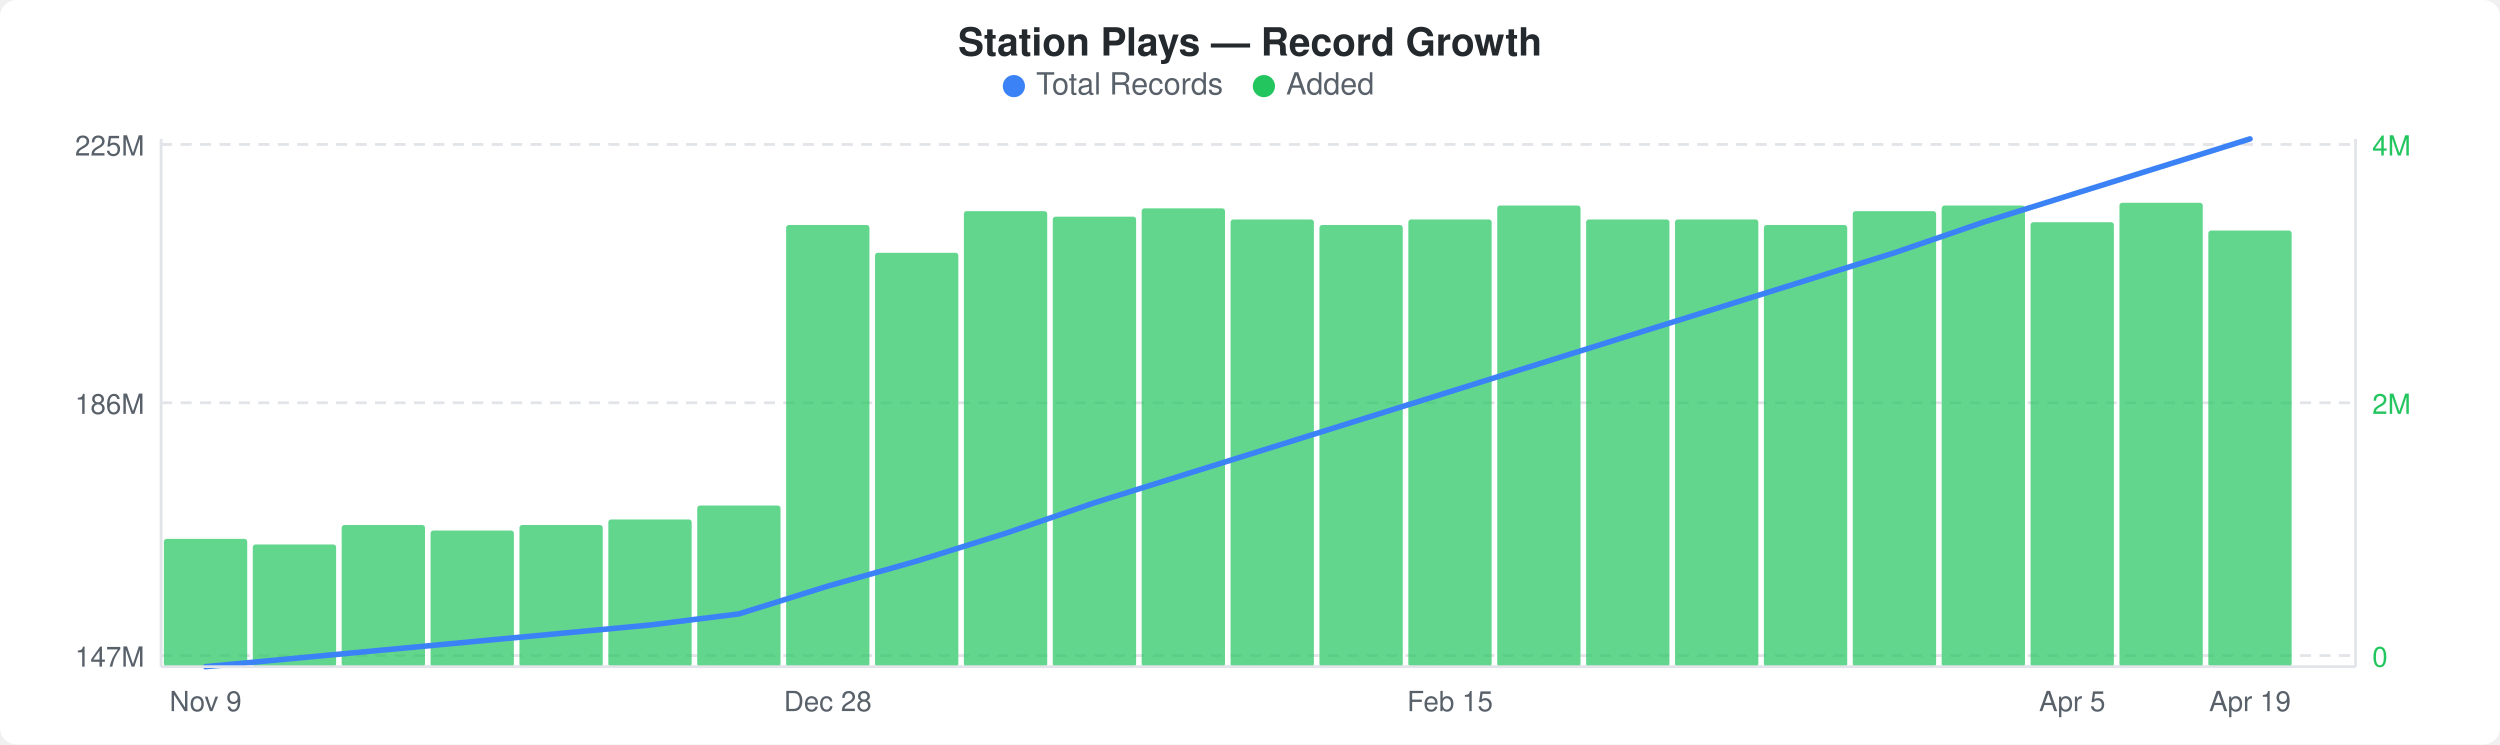
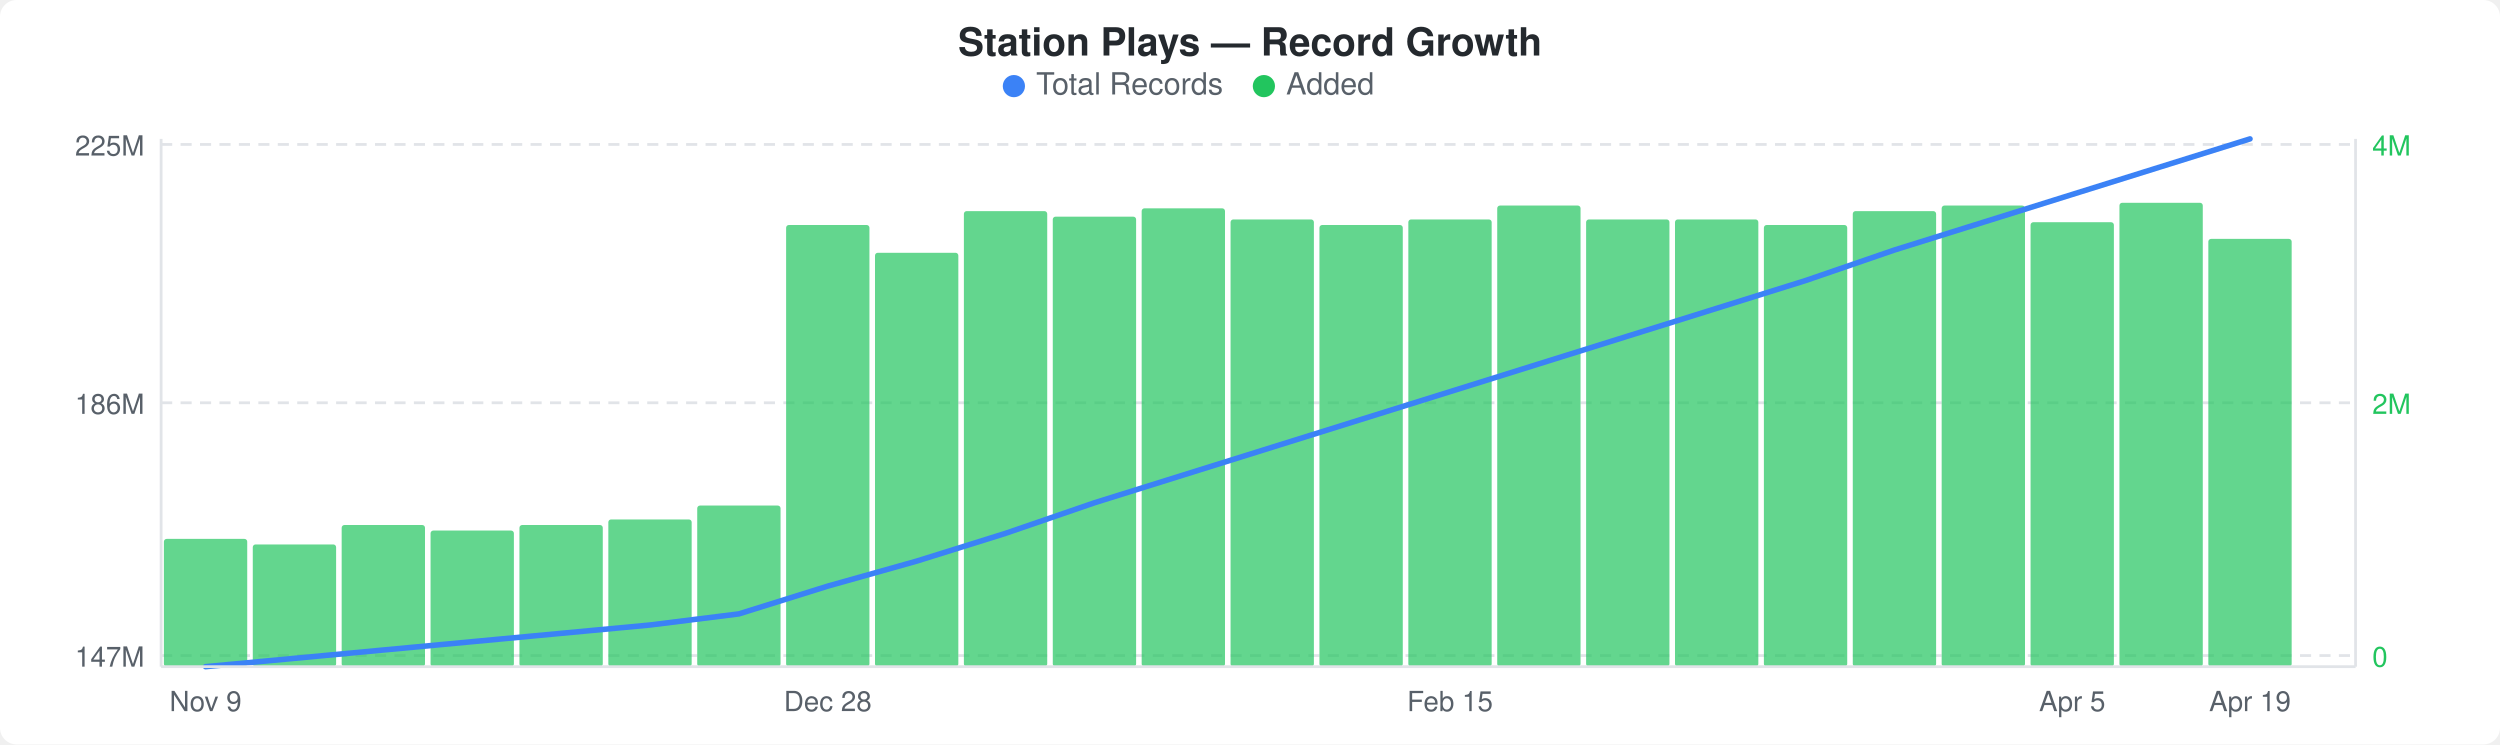
<svg xmlns="http://www.w3.org/2000/svg" width="900" height="268" viewBox="0 0 900 268">
  <rect width="900" height="268" fill="#ffffff" rx="6" ry="6" />
  <text x="450" y="20" text-anchor="middle" font-family="-apple-system, BlinkMacSystemFont, &quot;Segoe UI&quot;, Helvetica, Arial, sans-serif" font-size="14" font-weight="600" fill="#24292e">Station Plays — Record Growth</text>
  <circle cx="365" cy="31" r="4" fill="#3b82f6" />
  <text x="373" y="34" font-family="-apple-system, BlinkMacSystemFont, &quot;Segoe UI&quot;, Helvetica, Arial, sans-serif" font-size="11" fill="#586069">Total Records</text>
  <circle cx="455" cy="31" r="4" fill="#22c55e" />
  <text x="463" y="34" font-family="-apple-system, BlinkMacSystemFont, &quot;Segoe UI&quot;, Helvetica, Arial, sans-serif" font-size="11" fill="#586069">Added</text>
  <line x1="58" y1="52" x2="848" y2="52" stroke="#e1e4e8" stroke-width="1" stroke-dasharray="4,3" />
  <line x1="58" y1="145" x2="848" y2="145" stroke="#e1e4e8" stroke-width="1" stroke-dasharray="4,3" />
  <line x1="58" y1="236" x2="848" y2="236" stroke="#e1e4e8" stroke-width="1" stroke-dasharray="4,3" />
  <rect x="59" y="194" width="30" height="46" rx="1" fill="#22c55eb3" />
  <rect x="91" y="196" width="30" height="44" rx="1" fill="#22c55eb3" />
  <rect x="123" y="189" width="30" height="51" rx="1" fill="#22c55eb3" />
  <rect x="155" y="191" width="30" height="49" rx="1" fill="#22c55eb3" />
  <rect x="187" y="189" width="30" height="51" rx="1" fill="#22c55eb3" />
  <rect x="219" y="187" width="30" height="53" rx="1" fill="#22c55eb3" />
  <rect x="251" y="182" width="30" height="58" rx="1" fill="#22c55eb3" />
  <rect x="283" y="81" width="30" height="159" rx="1" fill="#22c55eb3" />
  <rect x="315" y="91" width="30" height="149" rx="1" fill="#22c55eb3" />
  <rect x="347" y="76" width="30" height="164" rx="1" fill="#22c55eb3" />
  <rect x="379" y="78" width="30" height="162" rx="1" fill="#22c55eb3" />
  <rect x="411" y="75" width="30" height="165" rx="1" fill="#22c55eb3" />
  <rect x="443" y="79" width="30" height="161" rx="1" fill="#22c55eb3" />
  <rect x="475" y="81" width="30" height="159" rx="1" fill="#22c55eb3" />
  <rect x="507" y="79" width="30" height="161" rx="1" fill="#22c55eb3" />
  <rect x="539" y="74" width="30" height="166" rx="1" fill="#22c55eb3" />
  <rect x="571" y="79" width="30" height="161" rx="1" fill="#22c55eb3" />
  <rect x="603" y="79" width="30" height="161" rx="1" fill="#22c55eb3" />
  <rect x="635" y="81" width="30" height="159" rx="1" fill="#22c55eb3" />
  <rect x="667" y="76" width="30" height="164" rx="1" fill="#22c55eb3" />
  <rect x="699" y="74" width="30" height="166" rx="1" fill="#22c55eb3" />
  <rect x="731" y="80" width="30" height="160" rx="1" fill="#22c55eb3" />
  <rect x="763" y="73" width="30" height="167" rx="1" fill="#22c55eb3" />
-   <rect x="795" y="83" width="30" height="157" rx="1" fill="#22c55eb3" />
-   <polyline points="74,240 106,237 138,234 170,231 202,228 234,225 266,221 298,211 330,202 362,192 394,181 426,171 458,161 490,151 522,141 554,131 586,121 618,111 650,101 682,91 714,80 746,70 778,60 810,50" fill="none" stroke="#3b82f6" stroke-width="2" stroke-linejoin="round" stroke-linecap="round" />
+   <rect x="795" y="86" width="30" height="154" rx="1" fill="#22c55eb3" />
+   <polyline points="74,240 106,237 138,234 170,231 202,228 234,225 266,221 298,211 330,202 362,192 394,181 426,171 458,161 490,151 522,141 554,131 586,121 618,111 650,101 682,90 714,80 746,70 778,60 810,50" fill="none" stroke="#3b82f6" stroke-width="2" stroke-linejoin="round" stroke-linecap="round" />
  <text x="52" y="56" text-anchor="end" font-family="-apple-system, BlinkMacSystemFont, &quot;Segoe UI&quot;, Helvetica, Arial, sans-serif" font-size="10" fill="#586069">225M</text>
  <text x="52" y="149" text-anchor="end" font-family="-apple-system, BlinkMacSystemFont, &quot;Segoe UI&quot;, Helvetica, Arial, sans-serif" font-size="10" fill="#586069">186M</text>
  <text x="52" y="240" text-anchor="end" font-family="-apple-system, BlinkMacSystemFont, &quot;Segoe UI&quot;, Helvetica, Arial, sans-serif" font-size="10" fill="#586069">147M</text>
  <text x="854" y="56" text-anchor="start" font-family="-apple-system, BlinkMacSystemFont, &quot;Segoe UI&quot;, Helvetica, Arial, sans-serif" font-size="10" fill="#22c55e">4M</text>
  <text x="854" y="149" text-anchor="start" font-family="-apple-system, BlinkMacSystemFont, &quot;Segoe UI&quot;, Helvetica, Arial, sans-serif" font-size="10" fill="#22c55e">2M</text>
  <text x="854" y="240" text-anchor="start" font-family="-apple-system, BlinkMacSystemFont, &quot;Segoe UI&quot;, Helvetica, Arial, sans-serif" font-size="10" fill="#22c55e">0</text>
  <line x1="58" y1="50" x2="58" y2="240" stroke="#e1e4e8" stroke-width="1" />
  <line x1="58" y1="240" x2="848" y2="240" stroke="#e1e4e8" stroke-width="1" />
  <line x1="848" y1="50" x2="848" y2="240" stroke="#e1e4e8" stroke-width="1" />
  <text x="74" y="256" text-anchor="middle" font-family="-apple-system, BlinkMacSystemFont, &quot;Segoe UI&quot;, Helvetica, Arial, sans-serif" font-size="10" fill="#586069">Nov 9</text>
  <text x="298" y="256" text-anchor="middle" font-family="-apple-system, BlinkMacSystemFont, &quot;Segoe UI&quot;, Helvetica, Arial, sans-serif" font-size="10" fill="#586069">Dec 28</text>
  <text x="522" y="256" text-anchor="middle" font-family="-apple-system, BlinkMacSystemFont, &quot;Segoe UI&quot;, Helvetica, Arial, sans-serif" font-size="10" fill="#586069">Feb 15</text>
  <text x="746" y="256" text-anchor="middle" font-family="-apple-system, BlinkMacSystemFont, &quot;Segoe UI&quot;, Helvetica, Arial, sans-serif" font-size="10" fill="#586069">Apr 5</text>
  <text x="810" y="256" text-anchor="middle" font-family="-apple-system, BlinkMacSystemFont, &quot;Segoe UI&quot;, Helvetica, Arial, sans-serif" font-size="10" fill="#586069">Apr 19</text>
</svg>
